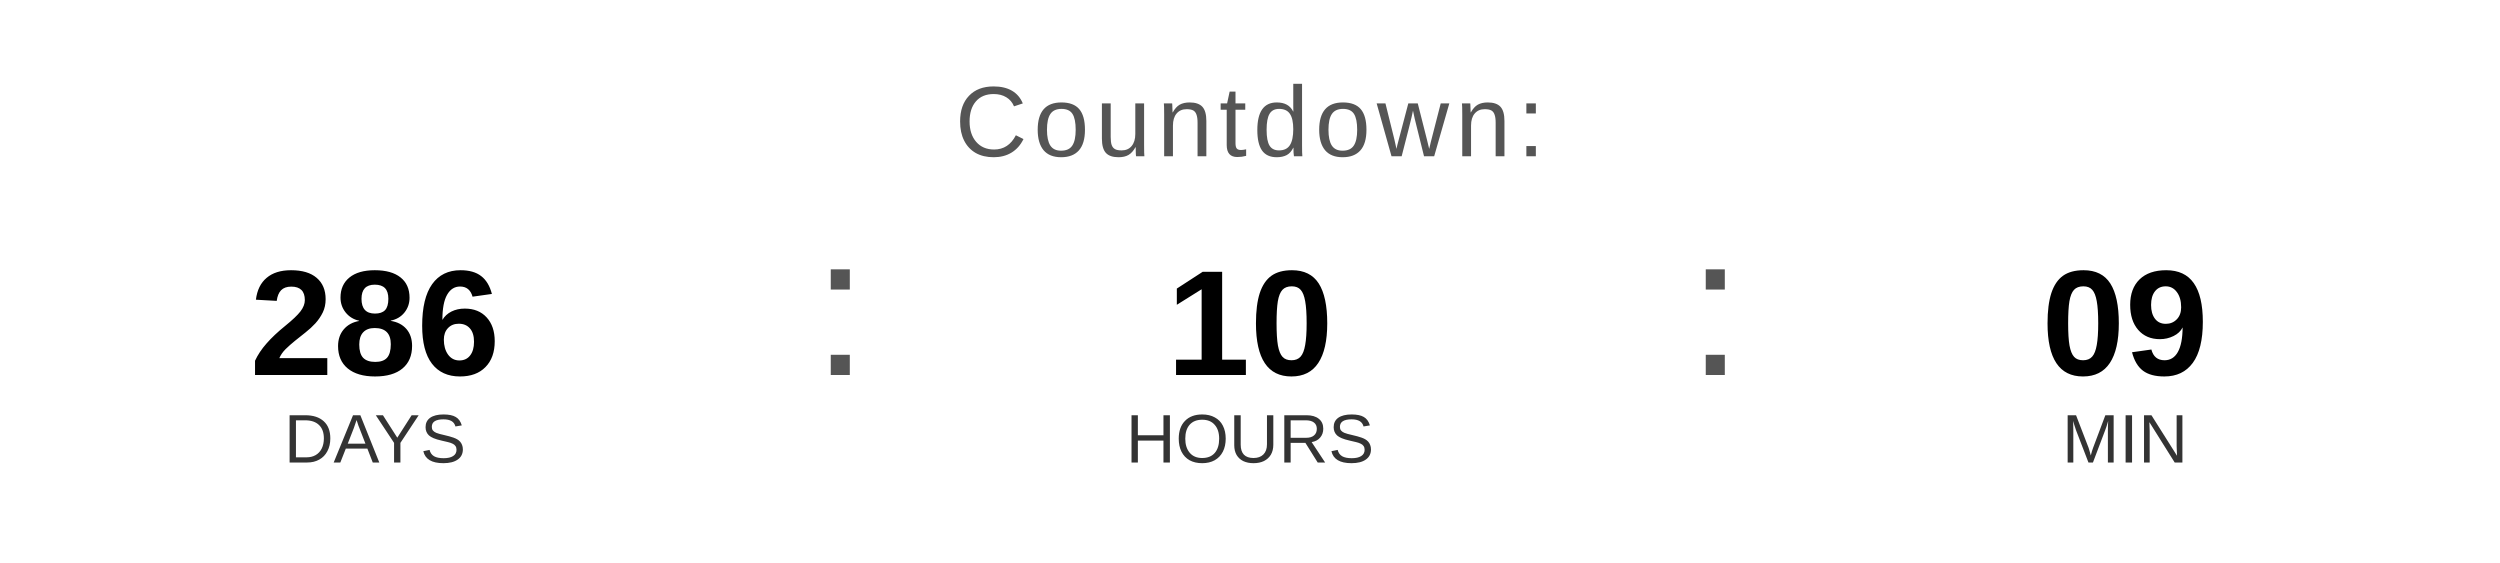
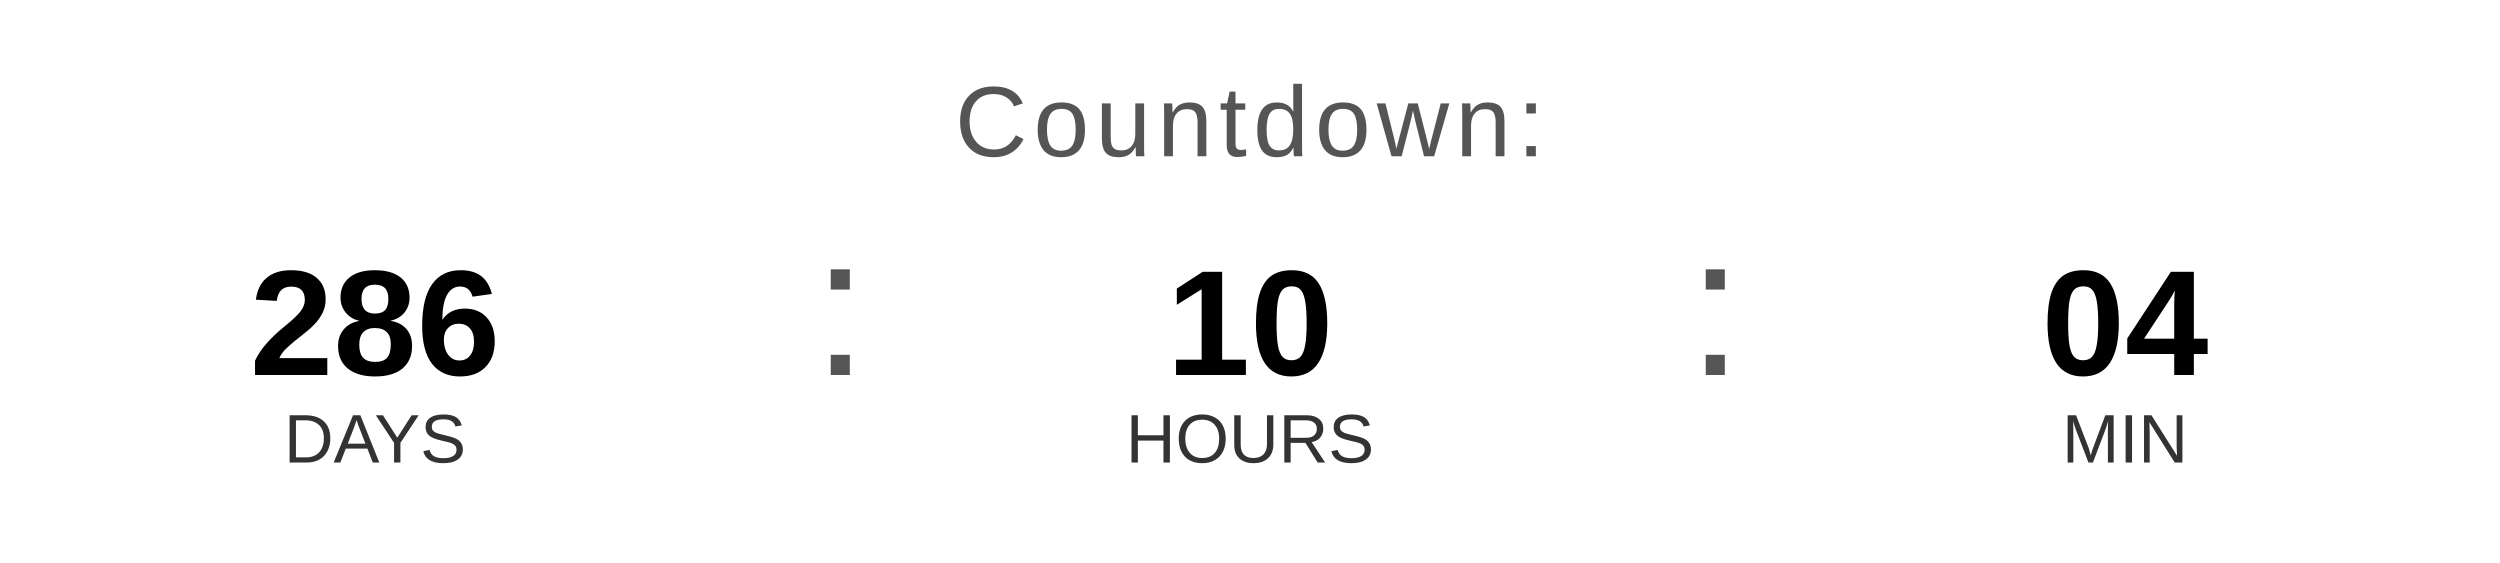
<svg xmlns="http://www.w3.org/2000/svg" width="400" height="90" viewBox="0 0 400 90">
  <text x="200" y="25" font-family="Arial, Helvetica, sans-serif" font-size="16" fill="#555555" text-anchor="middle" letter-spacing="1">
    Countdown:
  </text>
  <text x="60" y="60" font-family="Arial, Helvetica, sans-serif" font-size="24" font-weight="bold" fill="#000000" text-anchor="middle">286</text>
  <text x="60" y="74" font-family="Arial, Helvetica, sans-serif" font-size="11" fill="#333333" text-anchor="middle">DAYS</text>
  <text x="130" y="60" font-family="Arial, sans-serif" font-size="32" fill="#555555">:</text>
  <text x="200" y="60" font-family="Arial, Helvetica, sans-serif" font-size="24" font-weight="bold" fill="#000000" text-anchor="middle">10</text>
  <text x="200" y="74" font-family="Arial, Helvetica, sans-serif" font-size="11" fill="#333333" text-anchor="middle">HOURS</text>
  <text x="270" y="60" font-family="Arial, sans-serif" font-size="32" fill="#555555">:</text>
-   <text x="340" y="60" font-family="Arial, Helvetica, sans-serif" font-size="24" font-weight="bold" fill="#000000" text-anchor="middle">09</text>
+   <text x="340" y="60" font-family="Arial, Helvetica, sans-serif" font-size="24" font-weight="bold" fill="#000000" text-anchor="middle">04</text>
  <text x="340" y="74" font-family="Arial, Helvetica, sans-serif" font-size="11" fill="#333333" text-anchor="middle">MIN</text>
</svg>
